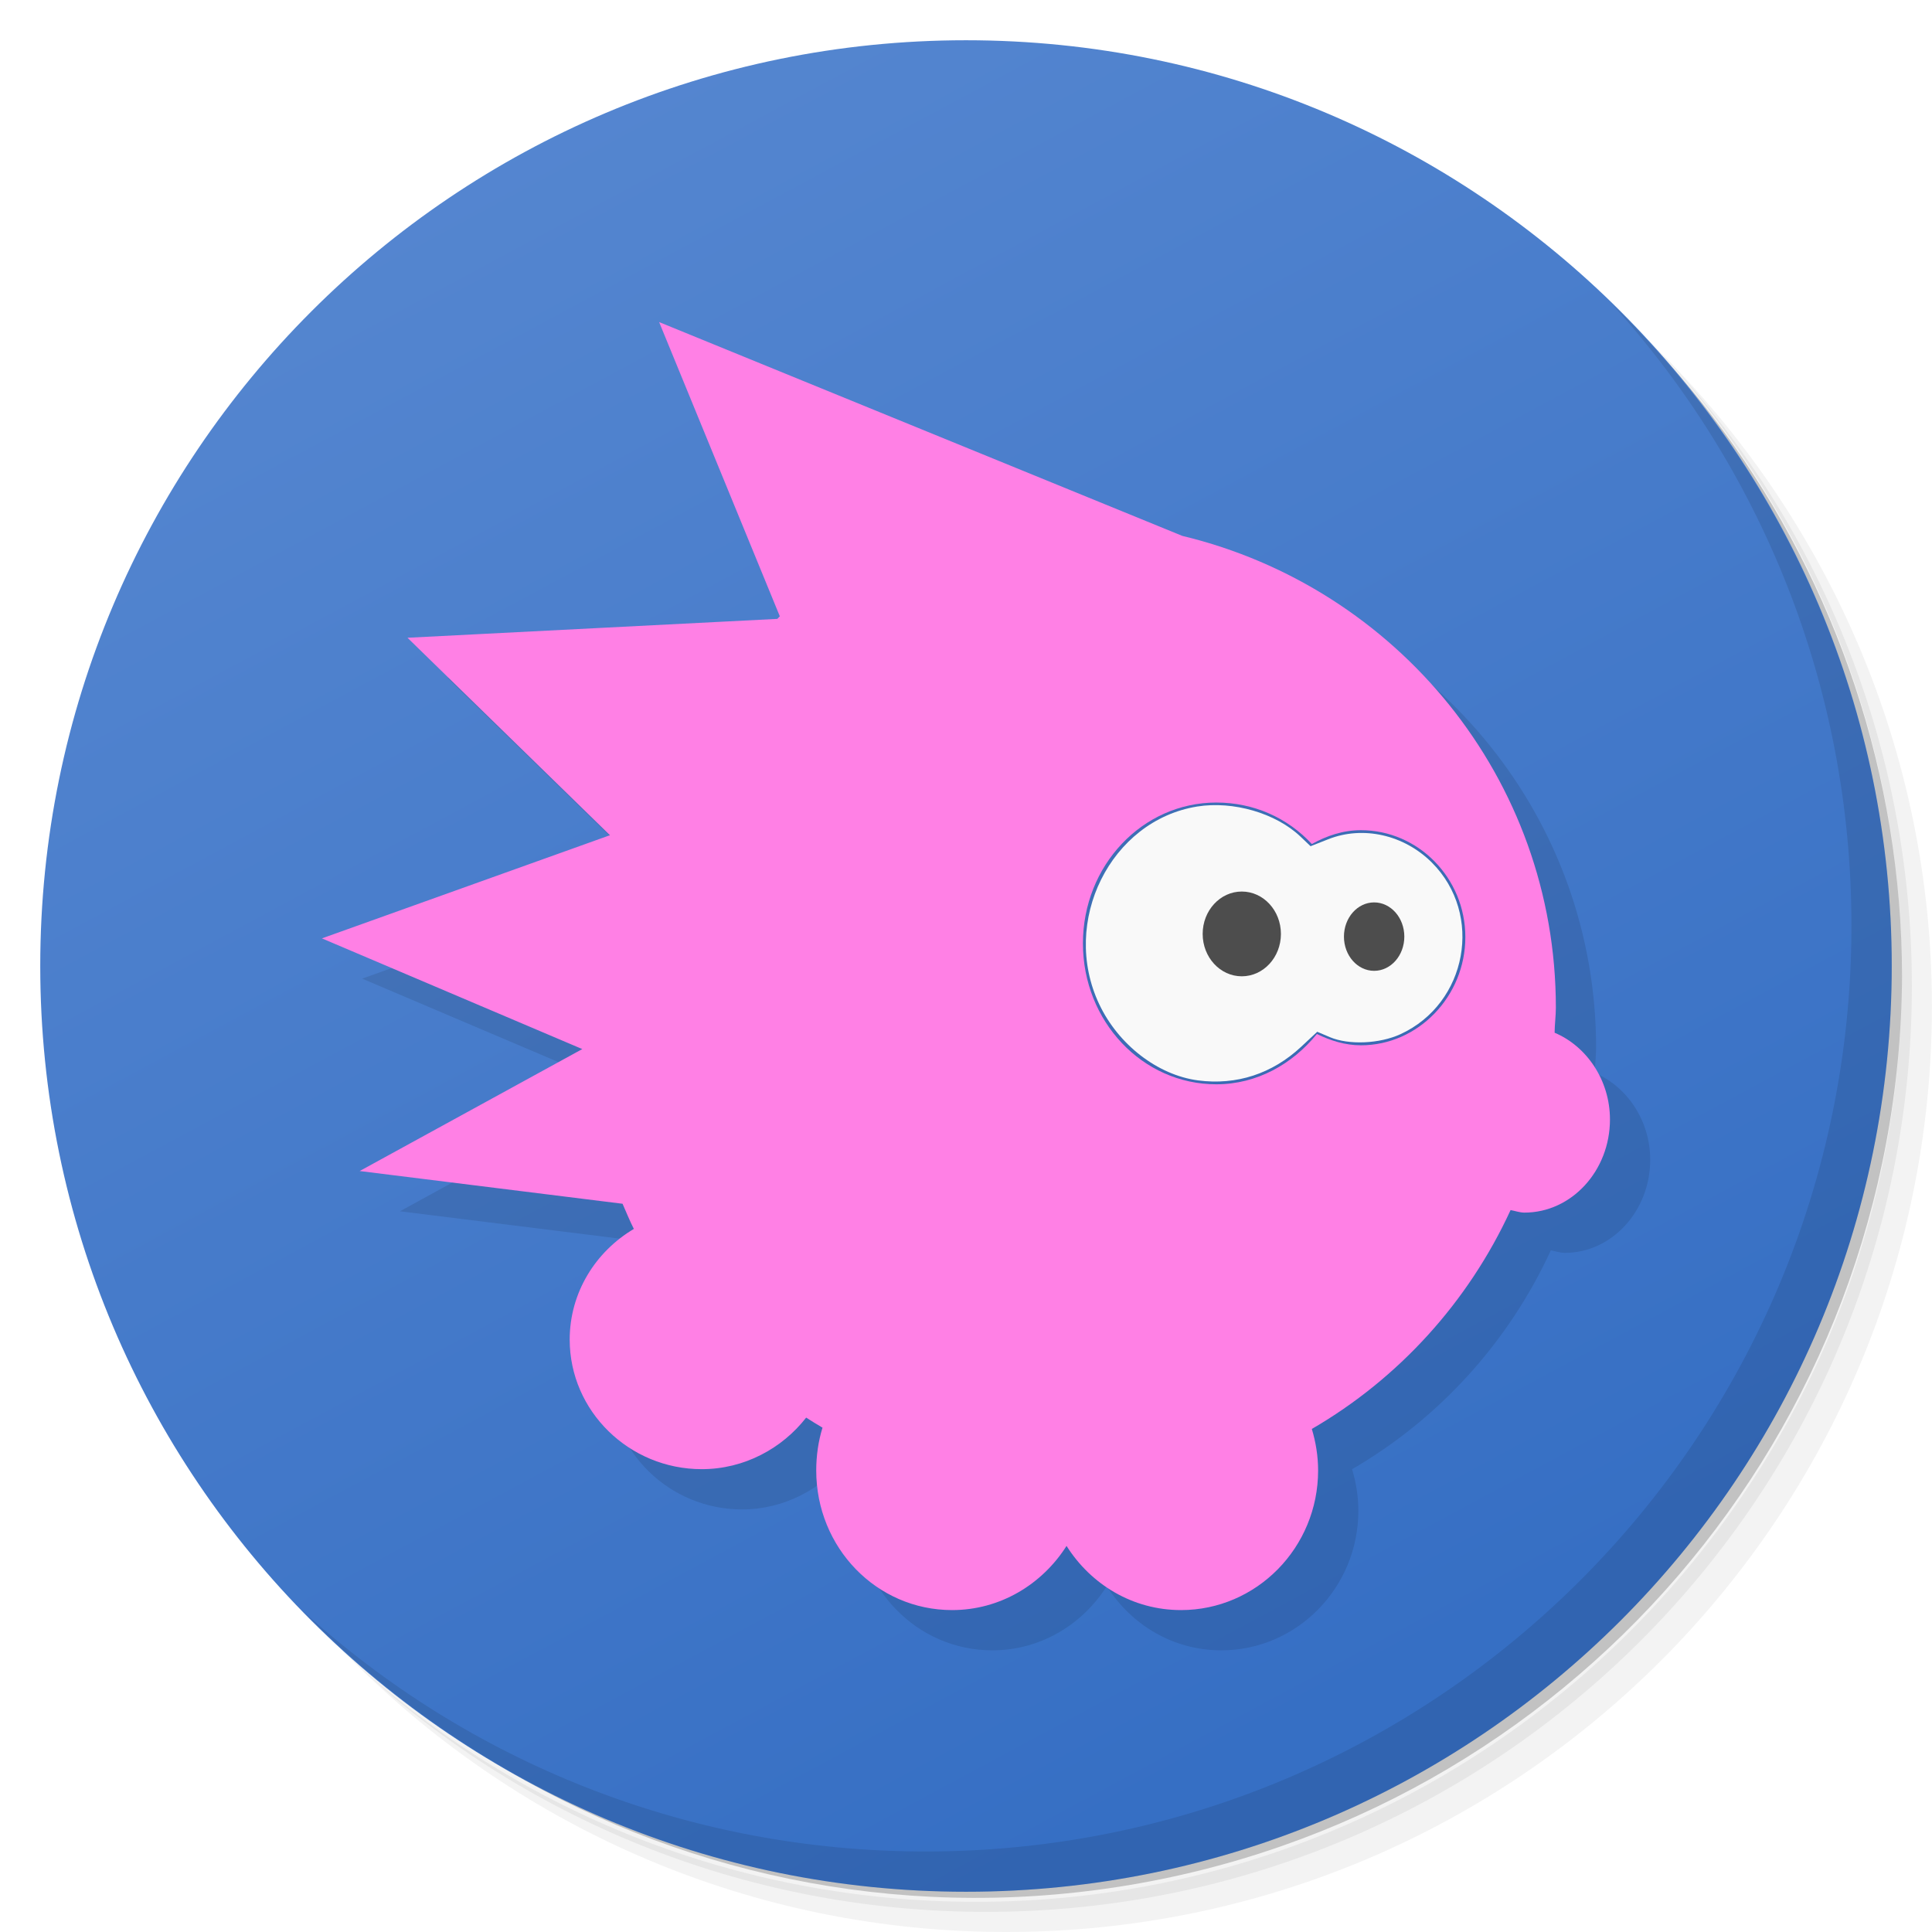
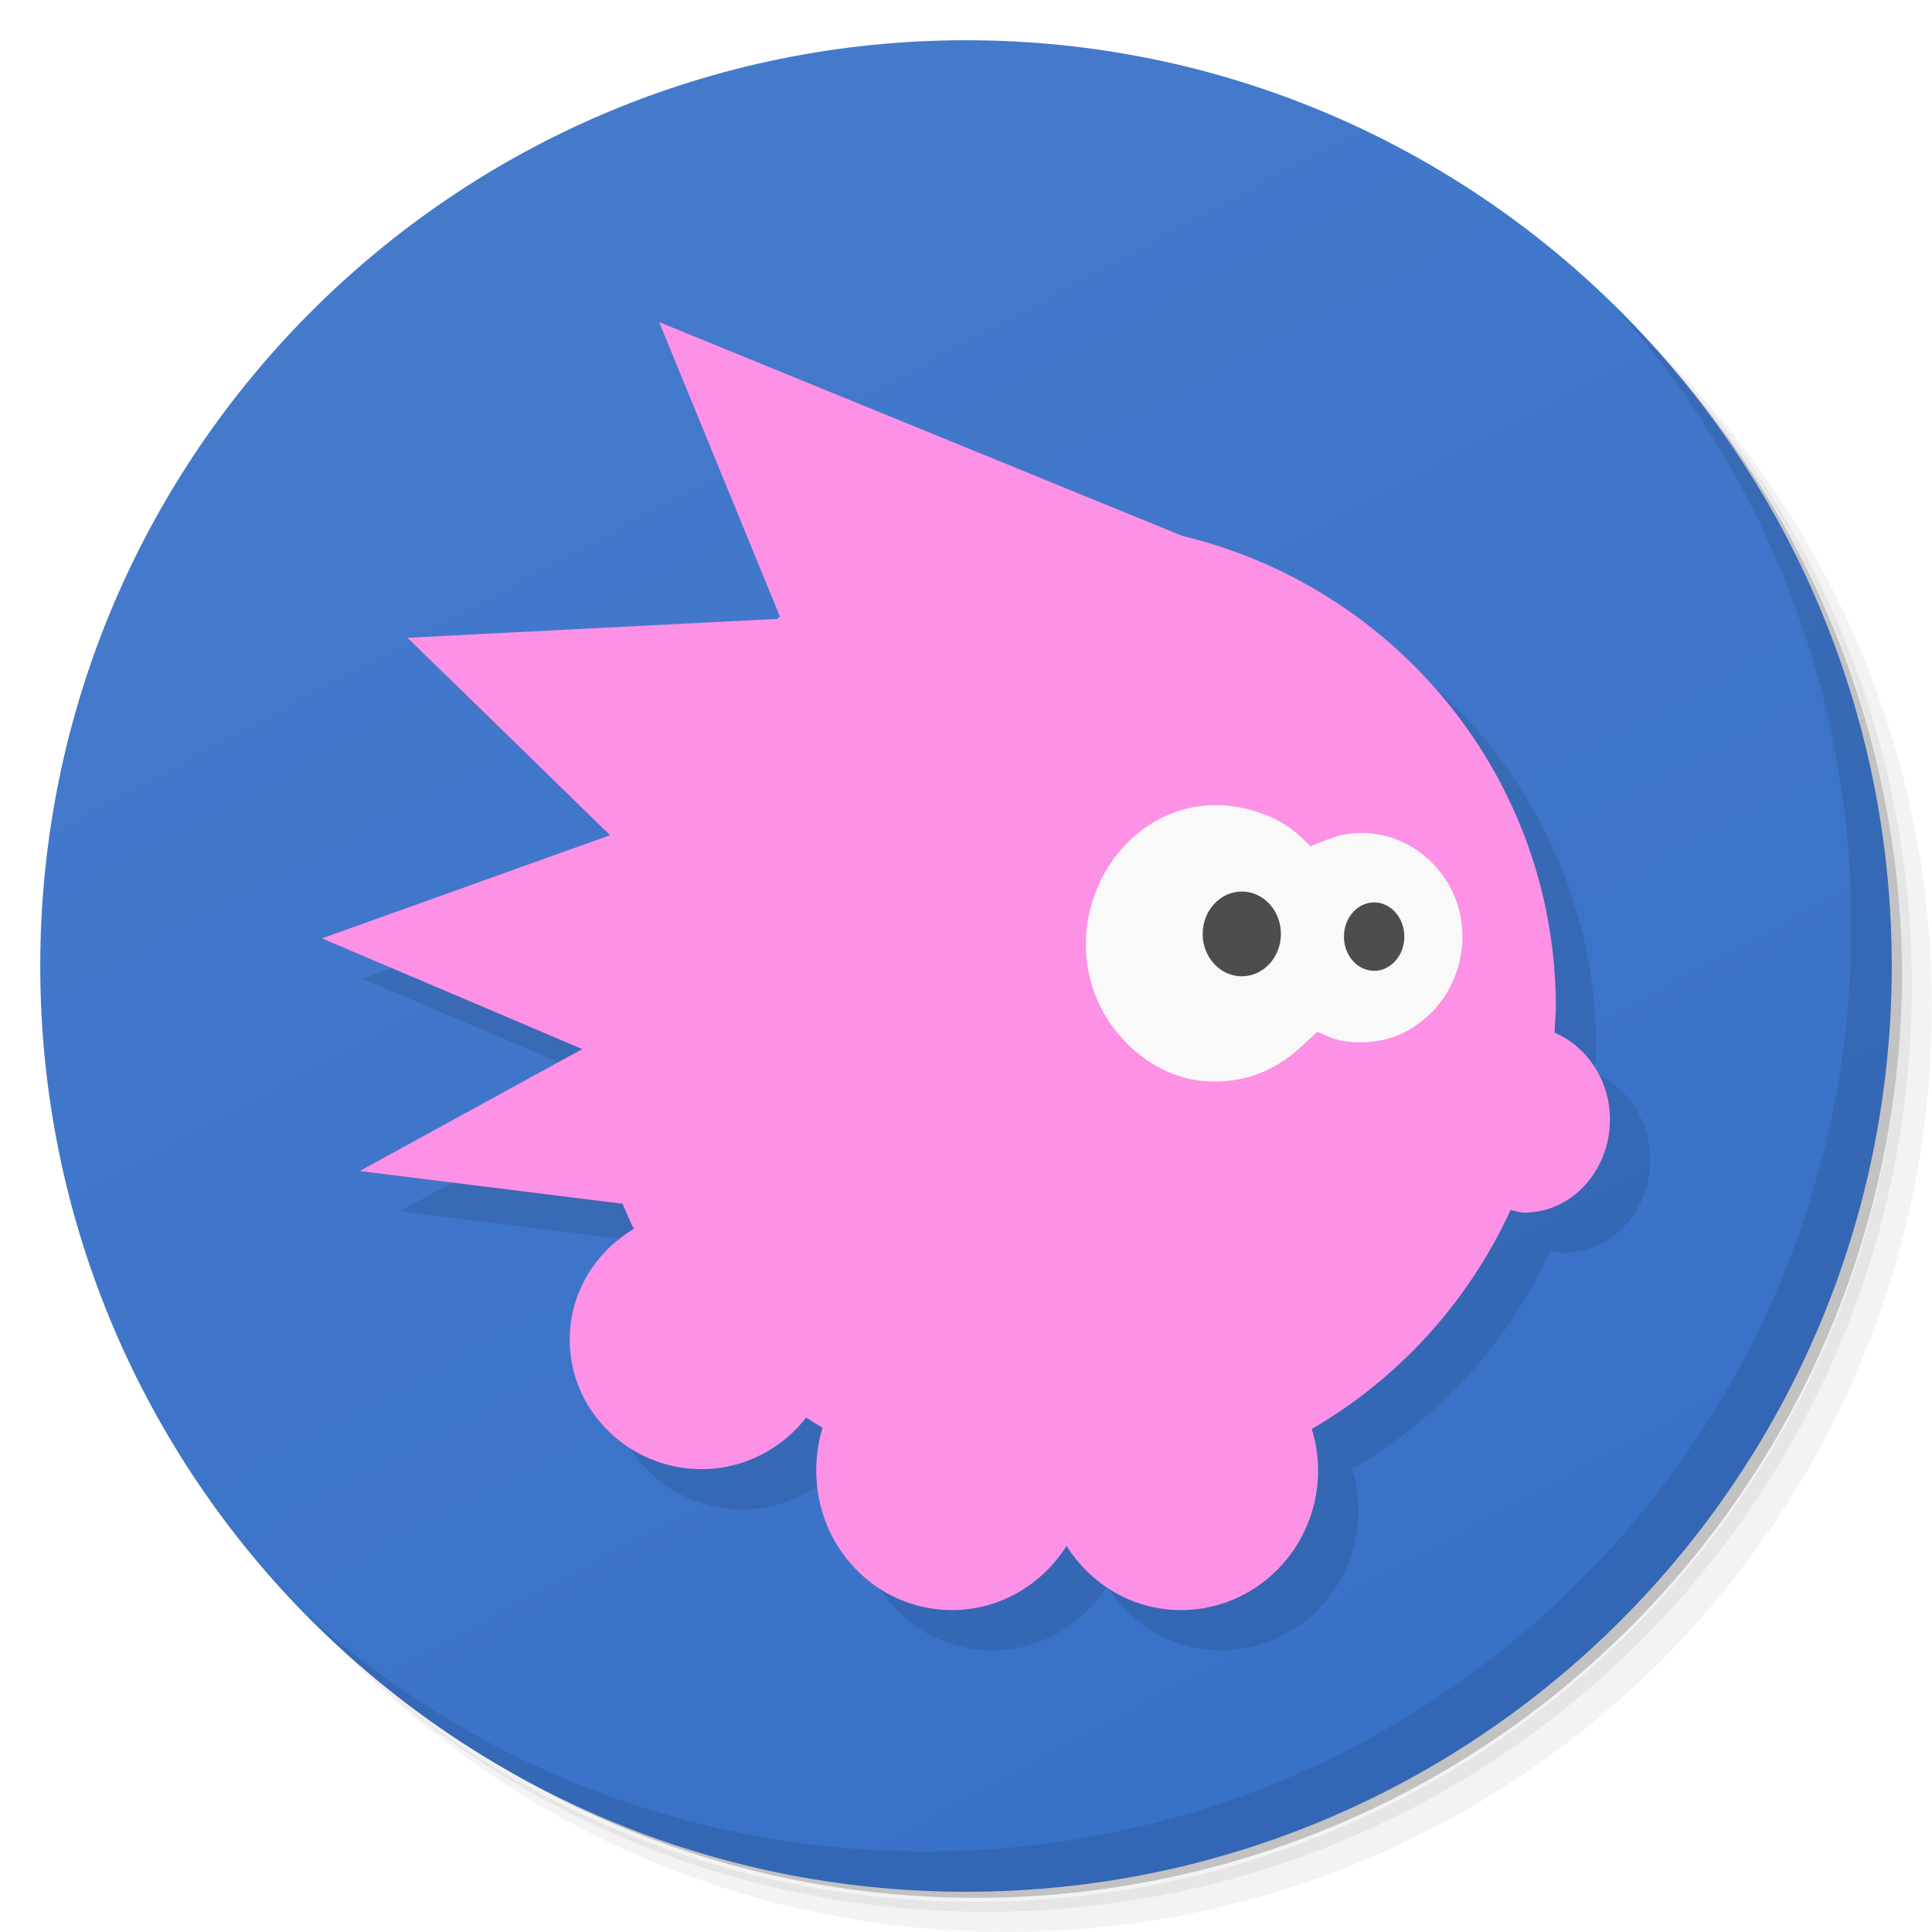
- <svg xmlns="http://www.w3.org/2000/svg" xmlns:xlink="http://www.w3.org/1999/xlink" version="1.1" viewBox="0 0 48 48">
+ <svg xmlns="http://www.w3.org/2000/svg" version="1.1" viewBox="0 0 48 48">
  <defs>
    <linearGradient id="bg" x1="24.716" x2="24.472" y1="46.866" y2="1.081" gradientUnits="userSpaceOnUse">
      <stop style="stop-color:#366fc4" offset="0" />
      <stop style="stop-color:#5a8ad2" offset="1" />
    </linearGradient>
-     <linearGradient id="linearGradient865" x2="0" y1="47" y2="1" gradientUnits="userSpaceOnUse" xlink:href="#bg" />
+     <linearGradient id="linearGradient865" x1="24.716" x2="0" y1="47" y2="1" gradientUnits="userSpaceOnUse">
+       <stop style="stop-color:#3871c8" offset="0" />
+       <stop style="stop-color:#487ccc" offset="1" />
+     </linearGradient>
  </defs>
  <path d="m36.31 5c5.859 4.062 9.688 10.831 9.688 18.5 0 12.426-10.07 22.5-22.5 22.5-7.669 0-14.438-3.828-18.5-9.688 1.037 1.822 2.306 3.499 3.781 4.969 4.085 3.712 9.514 5.969 15.469 5.969 12.703 0 23-10.298 23-23 0-5.954-2.256-11.384-5.969-15.469-1.469-1.475-3.147-2.744-4.969-3.781zm4.969 3.781c3.854 4.113 6.219 9.637 6.219 15.719 0 12.703-10.297 23-23 23-6.081 0-11.606-2.364-15.719-6.219 4.16 4.144 9.883 6.719 16.219 6.719 12.703 0 23-10.298 23-23 0-6.335-2.575-12.06-6.719-16.219z" style="opacity:.05" />
  <path d="m41.28 8.781c3.712 4.085 5.969 9.514 5.969 15.469 0 12.703-10.297 23-23 23-5.954 0-11.384-2.256-15.469-5.969 4.113 3.854 9.637 6.219 15.719 6.219 12.703 0 23-10.298 23-23 0-6.081-2.364-11.606-6.219-15.719z" style="opacity:.1" />
  <path d="m31.25 2.375c8.615 3.154 14.75 11.417 14.75 21.13 0 12.426-10.07 22.5-22.5 22.5-9.708 0-17.971-6.135-21.12-14.75a23 23 0 0 0 44.875-7 23 23 0 0 0-16-21.875z" style="opacity:.2" />
  <g style="fill:url(#bg)">
    <path d="m24 1c12.703 0 23 10.297 23 23s-10.297 23-23 23-23-10.297-23-23 10.297-23 23-23z" style="fill:url(#linearGradient865)" />
  </g>
  <path d="m40.03 7.531c3.712 4.084 5.969 9.514 5.969 15.469 0 12.703-10.297 23-23 23-5.954 0-11.384-2.256-15.469-5.969 4.178 4.291 10.01 6.969 16.469 6.969 12.703 0 23-10.298 23-23 0-6.462-2.677-12.291-6.969-16.469z" style="opacity:.1" />
  <g transform="translate(1,1)" style="opacity:.1">
    <path d="m16.375 8 3 7.313c-0.025 0.018-0.038 0.044-0.063 0.063l-9.188 0.469 5.03 4.906-7.156 2.563 6.469 2.75-5.531 3.03 6.531 0.813c0.089 0.202 0.181 0.429 0.281 0.625-0.949 0.563-1.594 1.578-1.594 2.75 0 1.778 1.479 3.219 3.281 3.219 1.055 0 1.997-0.515 2.594-1.281 0.139 0.089 0.263 0.166 0.406 0.25-0.103 0.332-0.156 0.696-0.156 1.063 0 1.916 1.498 3.469 3.375 3.469 1.196 0 2.238-0.64 2.844-1.594 0.605 0.958 1.644 1.594 2.844 1.594 1.877 0 3.406-1.553 3.406-3.469 0-0.358-0.058-0.706-0.156-1.031 2.161-1.254 3.888-3.157 4.938-5.438 0.112 0.02 0.226 0.063 0.344 0.063 1.171 0 2.125-1.04 2.125-2.313 0-0.979-0.582-1.823-1.375-2.156 1e-3 -0.206 0.031-0.417 0.031-0.625 0-5.694-3.962-10.441-9.281-11.719z" />
  </g>
-   <path d="m16.375 8 3 7.313c-0.025 0.018-0.038 0.044-0.063 0.063l-9.188 0.469 5.03 4.906-7.156 2.563 6.469 2.75-5.531 3.03 6.531 0.813c0.089 0.202 0.181 0.429 0.281 0.625-0.949 0.563-1.594 1.578-1.594 2.75 0 1.778 1.479 3.219 3.281 3.219 1.055 0 1.997-0.515 2.594-1.281 0.139 0.089 0.263 0.166 0.406 0.25-0.103 0.332-0.156 0.696-0.156 1.063 0 1.916 1.498 3.469 3.375 3.469 1.196 0 2.238-0.64 2.844-1.594 0.605 0.958 1.644 1.594 2.844 1.594 1.877 0 3.406-1.553 3.406-3.469 0-0.358-0.058-0.706-0.156-1.031 2.161-1.254 3.888-3.157 4.938-5.438 0.112 0.02 0.226 0.063 0.344 0.063 1.171 0 2.125-1.04 2.125-2.313 0-0.979-0.582-1.823-1.375-2.156 1e-3 -0.206 0.031-0.417 0.031-0.625 0-5.694-3.962-10.441-9.281-11.719l-13-5.313m13.844 11.938c0.933 0 1.771 0.379 2.375 1.031 0.365-0.205 0.774-0.344 1.219-0.344 1.422 0 2.594 1.186 2.594 2.656 0 1.471-1.172 2.688-2.594 2.688-0.395 0-0.759-0.117-1.094-0.281-0.61 0.749-1.489 1.25-2.5 1.25-1.837 0-3.313-1.566-3.313-3.5s1.476-3.5 3.313-3.5z" style="fill:#ff80e5" />
+   <path d="m16.375 8 3 7.313c-0.025 0.018-0.038 0.044-0.063 0.063l-9.188 0.469 5.03 4.906-7.156 2.563 6.469 2.75-5.531 3.03 6.531 0.813c0.089 0.202 0.181 0.429 0.281 0.625-0.949 0.563-1.594 1.578-1.594 2.75 0 1.778 1.479 3.219 3.281 3.219 1.055 0 1.997-0.515 2.594-1.281 0.139 0.089 0.263 0.166 0.406 0.25-0.103 0.332-0.156 0.696-0.156 1.063 0 1.916 1.498 3.469 3.375 3.469 1.196 0 2.238-0.64 2.844-1.594 0.605 0.958 1.644 1.594 2.844 1.594 1.877 0 3.406-1.553 3.406-3.469 0-0.358-0.058-0.706-0.156-1.031 2.161-1.254 3.888-3.157 4.938-5.438 0.112 0.02 0.226 0.063 0.344 0.063 1.171 0 2.125-1.04 2.125-2.313 0-0.979-0.582-1.823-1.375-2.156 1e-3 -0.206 0.031-0.417 0.031-0.625 0-5.694-3.962-10.441-9.281-11.719l-13-5.313" style="fill:#fd91e6" />
  <path d="m29.764 26.842c-1-0.132-1.98-0.886-2.456-1.897-0.965-2.049 0.282-4.56 2.436-4.907 0.894-0.144 1.954 0.164 2.566 0.747l0.251 0.239 0.438-0.173c0.863-0.342 1.884-0.112 2.576 0.58 1.285 1.285 0.88 3.499-0.781 4.263-0.522 0.24-1.285 0.272-1.753 0.074l-0.315-0.134-0.396 0.37c-0.72 0.673-1.608 0.964-2.566 0.838z" style="fill:#f9f9f9" />
  <ellipse cx="30.852" cy="23.203" rx=".972" ry="1.053" style="fill:#4d4d4d" />
  <ellipse cx="34.14" cy="23.27" rx=".75" ry=".85" style="fill:#4d4d4d" />
</svg>
